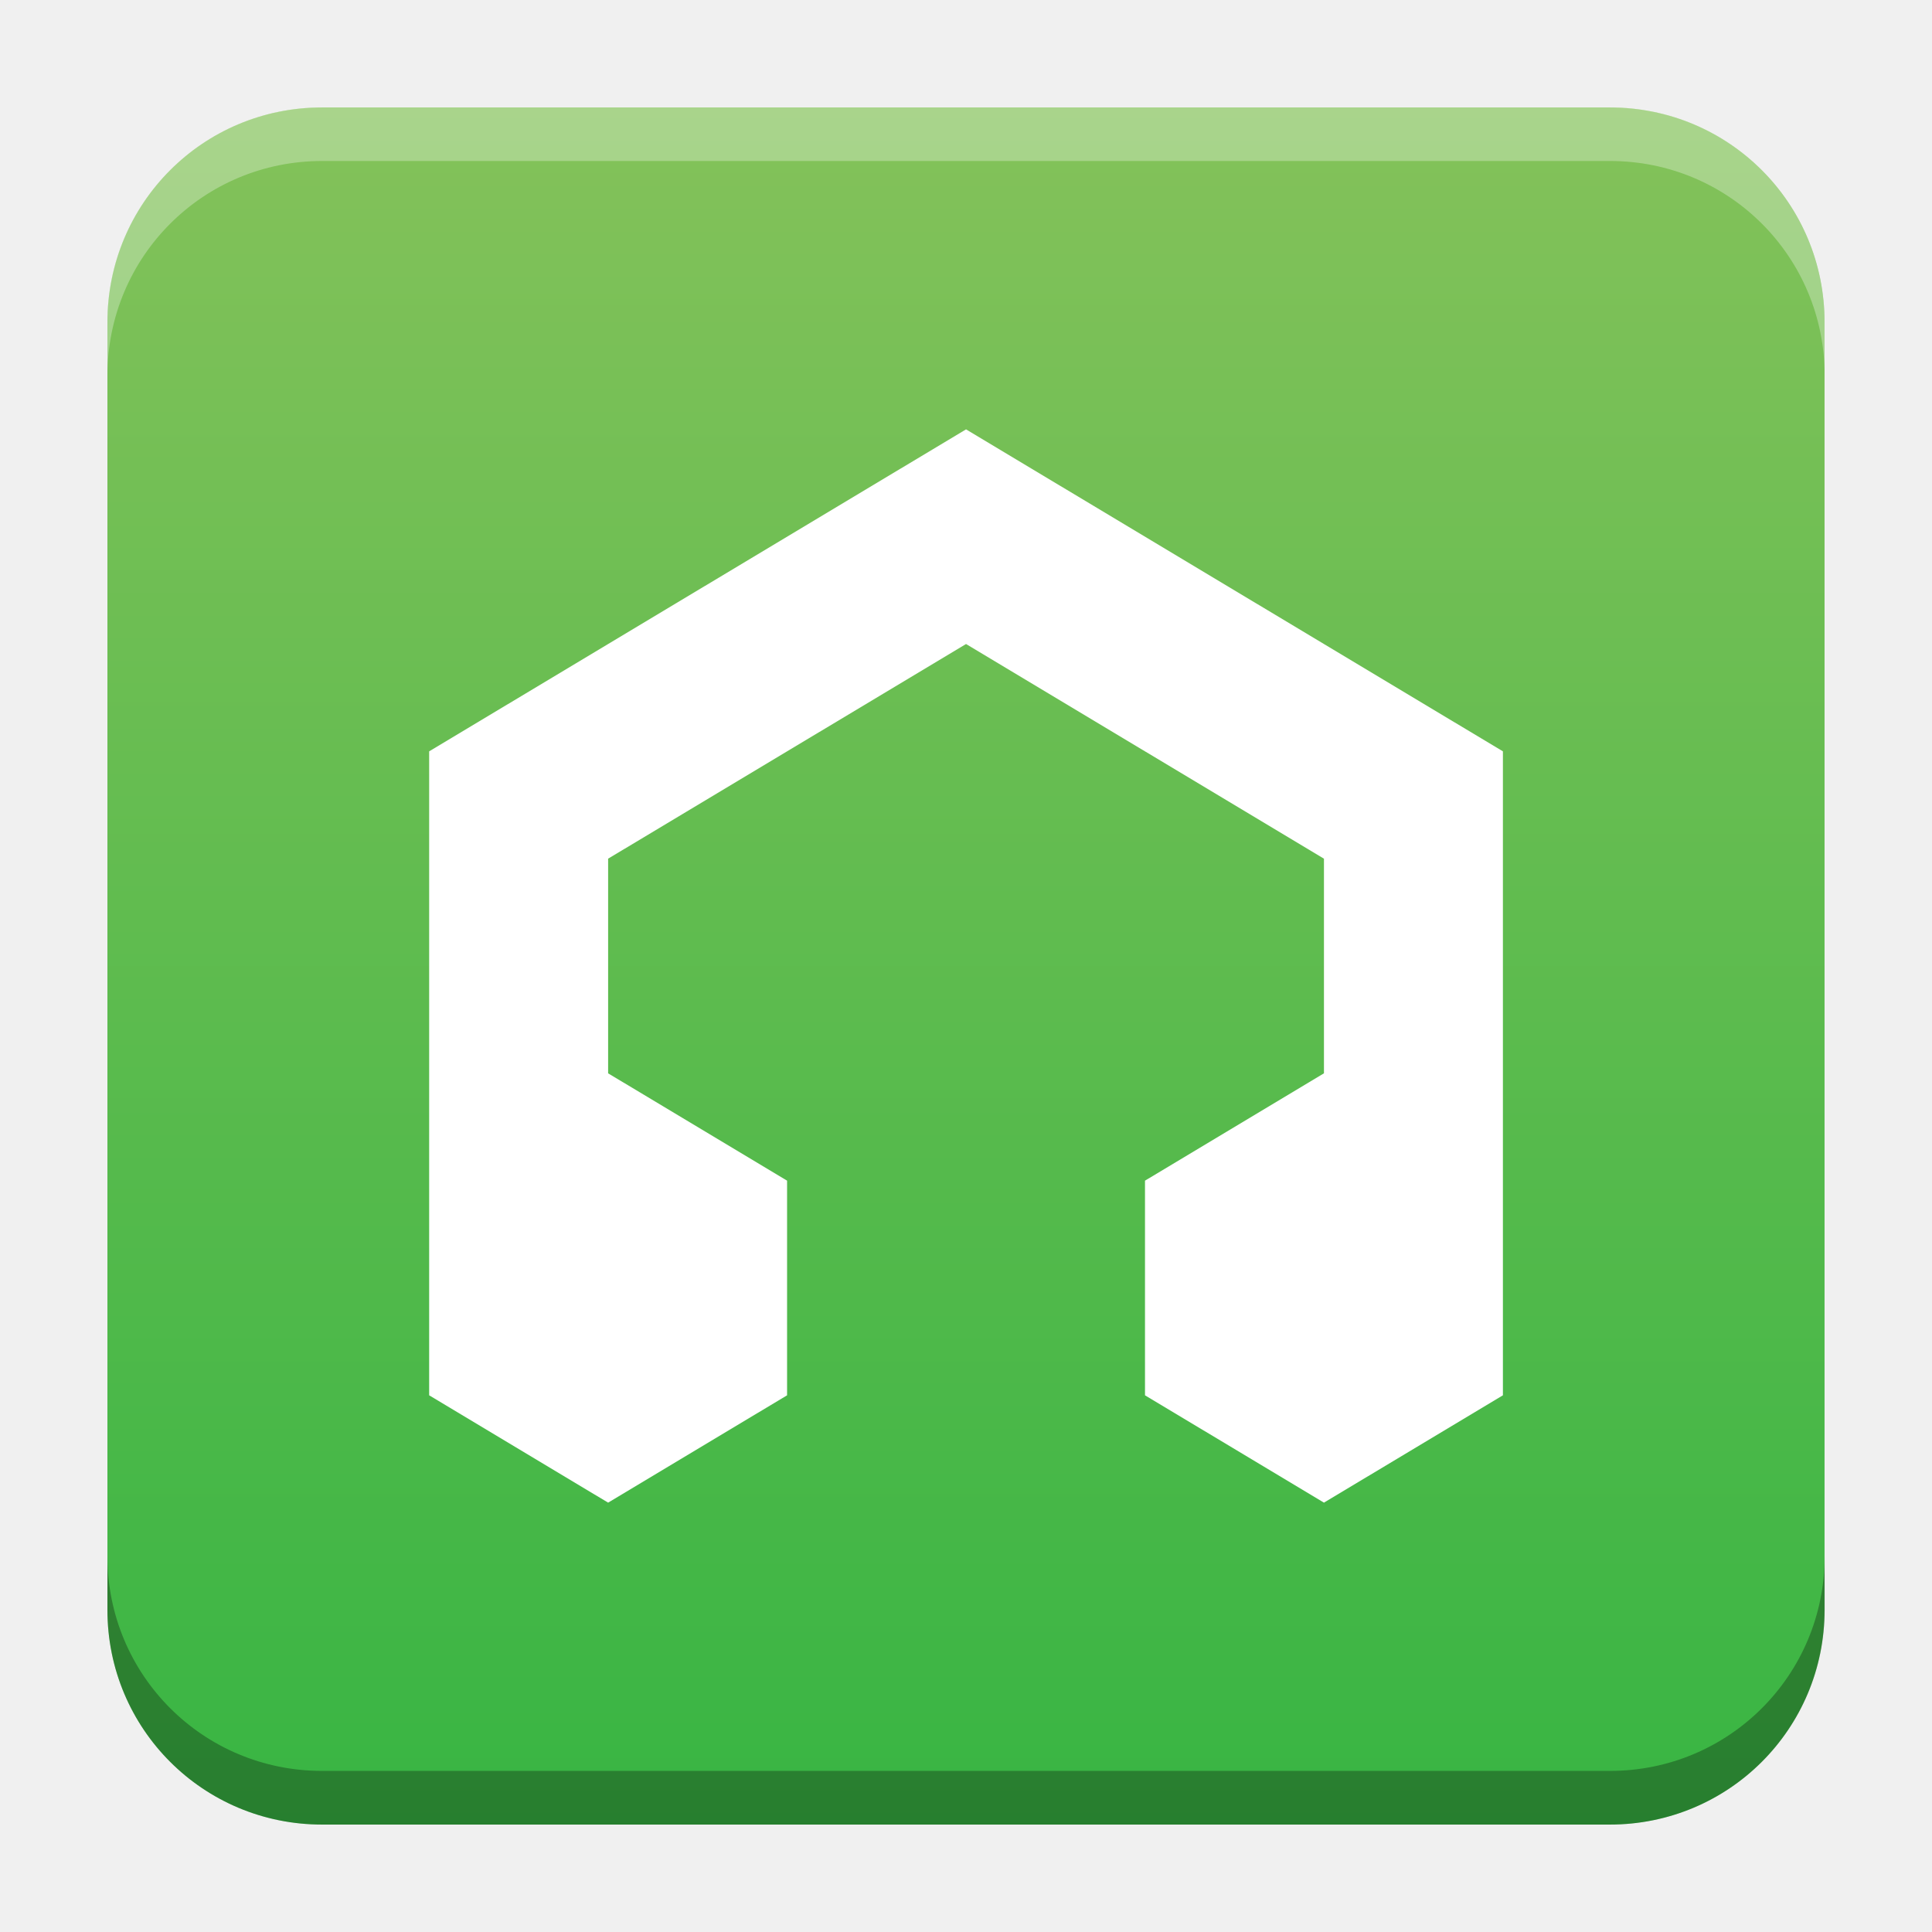
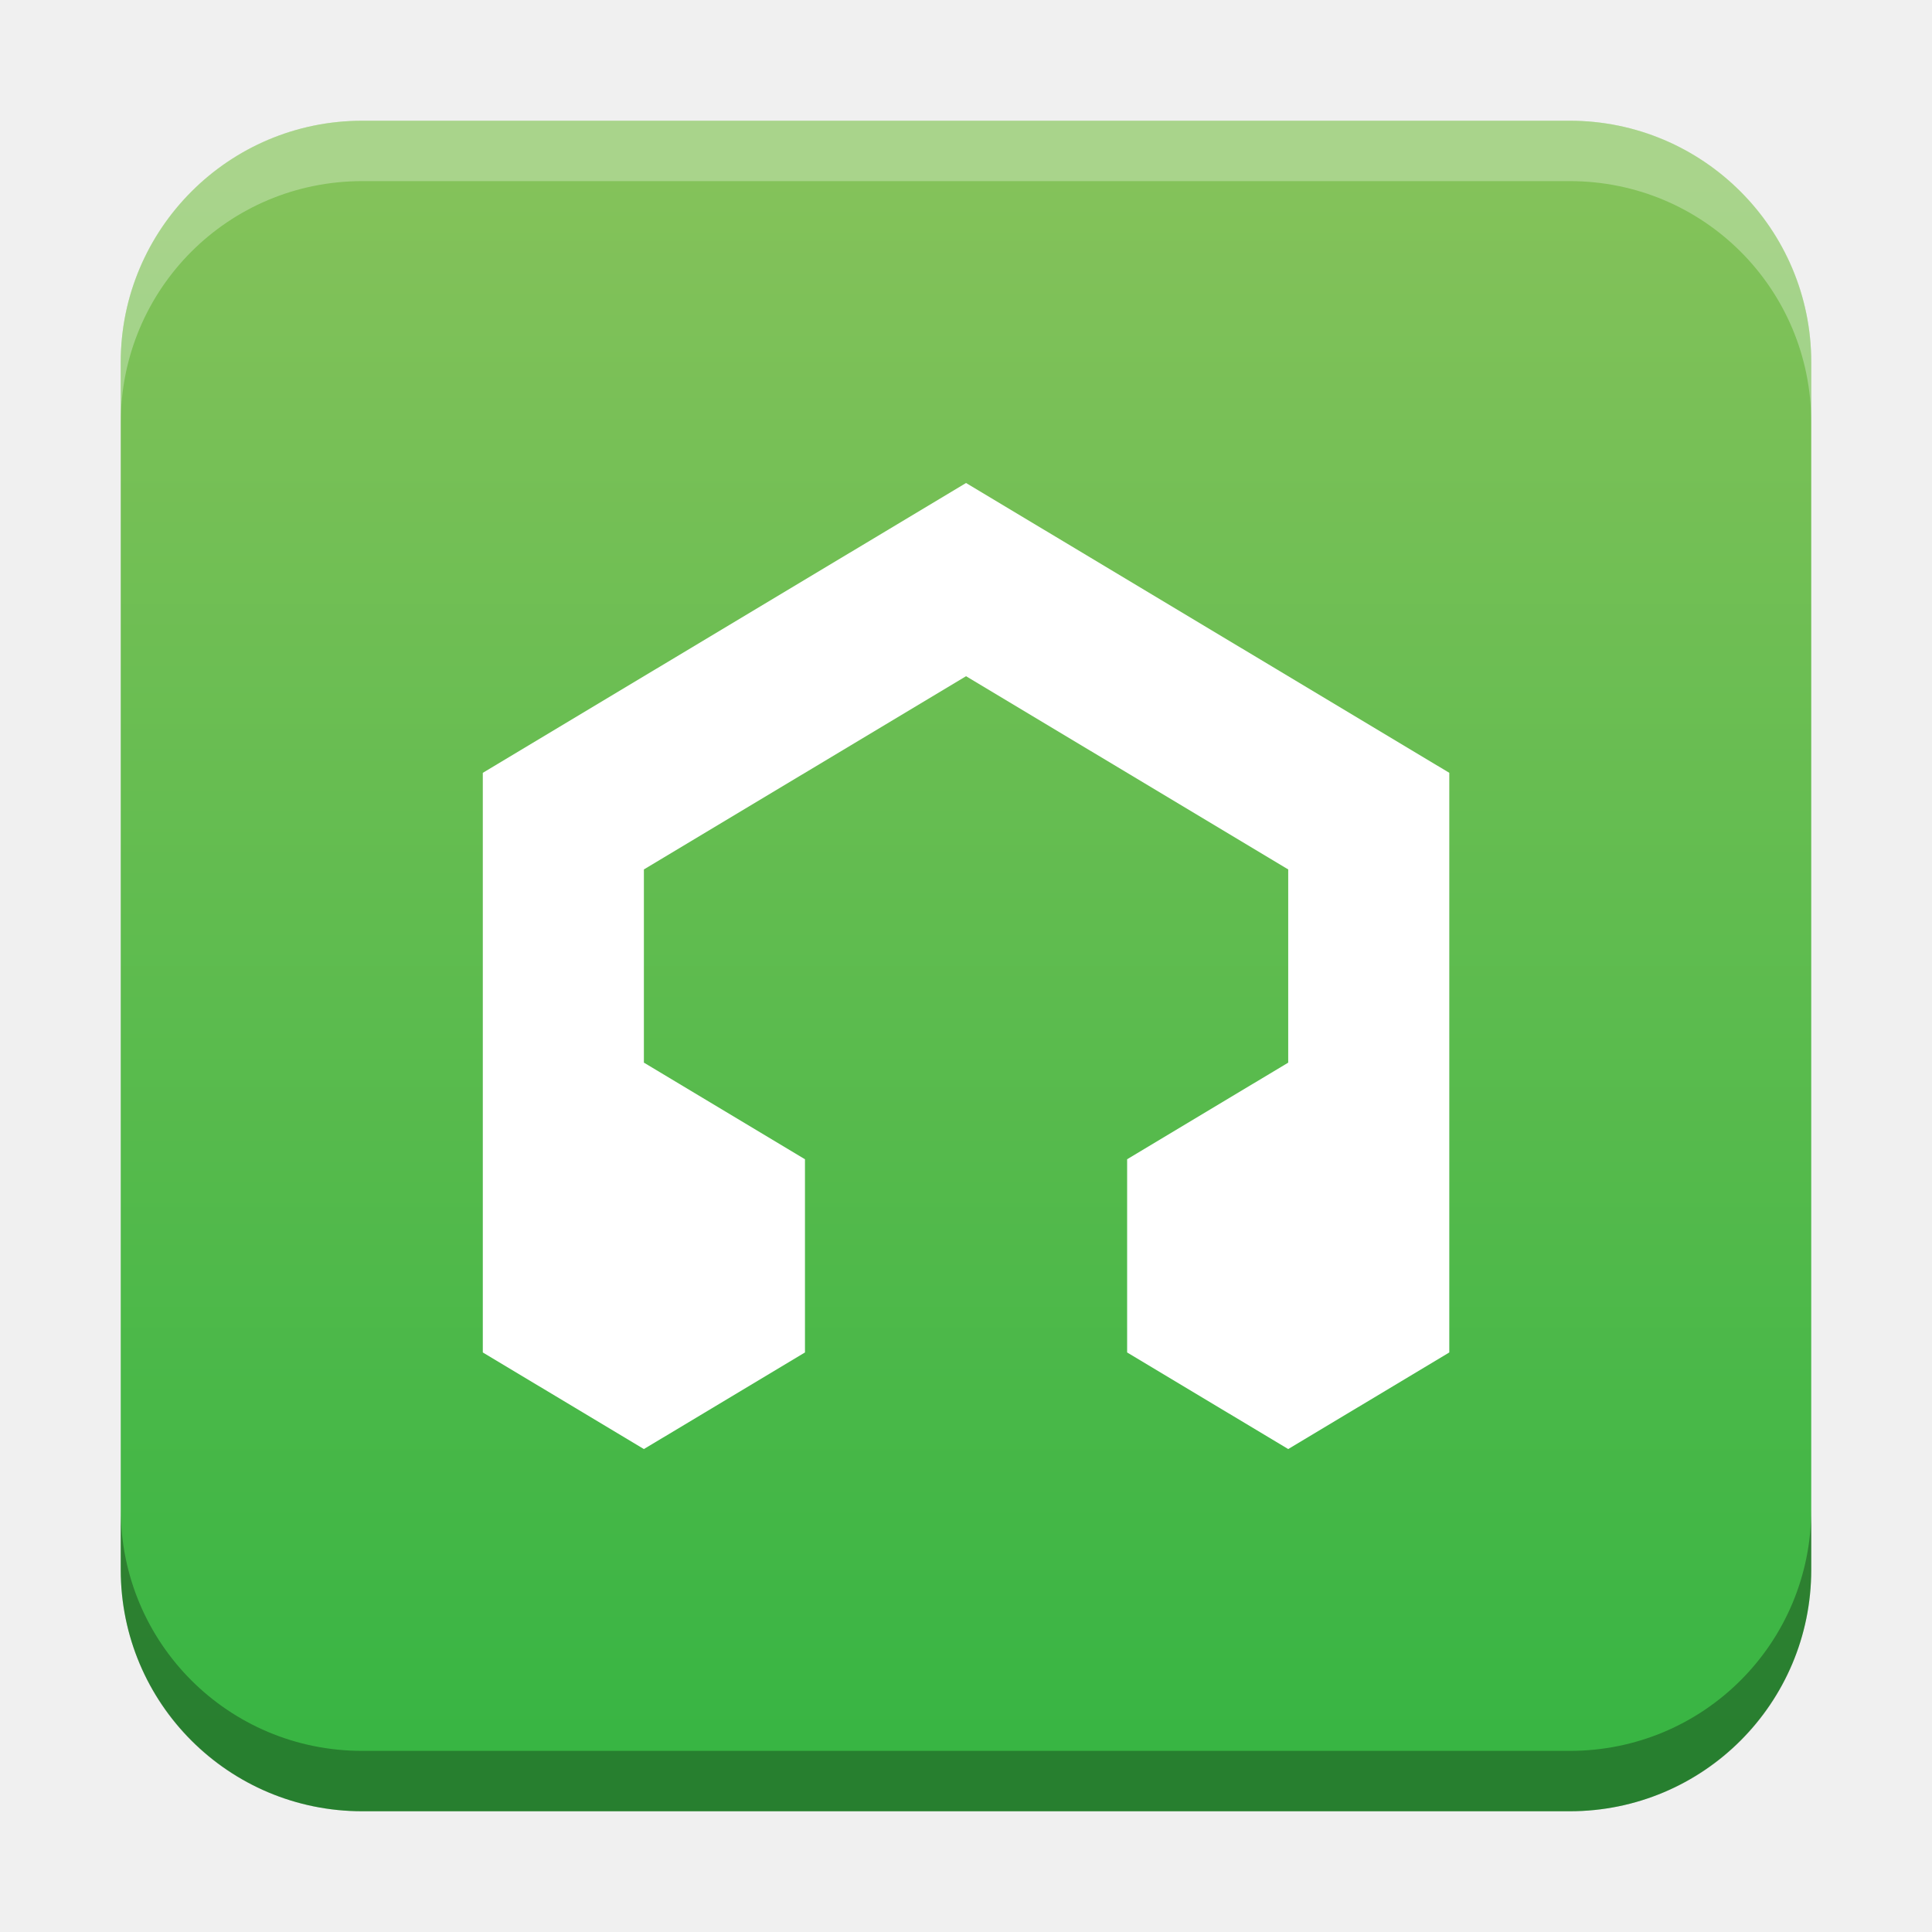
- <svg xmlns="http://www.w3.org/2000/svg" xmlns:xlink="http://www.w3.org/1999/xlink" width="18.001" height="18" id="svg2" version="1.1">
+ <svg xmlns="http://www.w3.org/2000/svg" xmlns:xlink="http://www.w3.org/1999/xlink" width="32" height="32" id="svg2" version="1.1">
  <defs id="defs4">
-     <linearGradient id="linearGradient2263">
-       <stop style="stop-color:#38b543;stop-opacity:1;" offset="0" id="stop2259" />
-       <stop style="stop-color:#84c25a;stop-opacity:1" offset="1" id="stop2261" />
+     <linearGradient id="linearGradient24568">
+       <stop style="stop-color:#84c25a;stop-opacity:1" offset="0" id="stop24566" />
+       <stop style="stop-color:#38b543;stop-opacity:1;" offset="1" id="stop24564" />
+     </linearGradient>
+     <linearGradient id="linearGradient8471">
+       <stop id="stop8467" offset="0" style="stop-color:#2aa9c7;stop-opacity:1" />
+       <stop id="stop8469" offset="1" style="stop-color:#297fcc;stop-opacity:1" />
    </linearGradient>
    <linearGradient id="linearGradient5306">
      <stop style="stop-color:#ffffff;stop-opacity:0.099;" offset="0" id="stop5308" />
      <stop style="stop-color:#ffffff;stop-opacity:0;" offset="1" id="stop5310" />
    </linearGradient>
    <linearGradient id="linearGradient5290">
      <stop style="stop-color:#00ffff;stop-opacity:0.098;" offset="0" id="stop5292" />
      <stop id="stop6740" offset="0.5" style="stop-color:#00ff7f;stop-opacity:0.047;" />
      <stop style="stop-color:#00ff00;stop-opacity:0;" offset="1" id="stop5294" />
    </linearGradient>
    <linearGradient id="linearGradient5188">
      <stop style="stop-color:#64b5f6;stop-opacity:0.247;" offset="0" id="stop5198" />
      <stop style="stop-color:#64b5f6;stop-opacity:0;" offset="1" id="stop5192" />
    </linearGradient>
    <linearGradient id="linearGradient3975">
      <stop style="stop-color:#ff5555;stop-opacity:1;" offset="0" id="stop3977" />
    </linearGradient>
    <linearGradient id="linearGradient3969">
      <stop style="stop-color:#87cdde;stop-opacity:1;" offset="0" id="stop3971" />
    </linearGradient>
    <filter id="filter3945" x="0" y="6" width="1.2" style="color-interpolation-filters:sRGB">
      <feDiffuseLighting id="feDiffuseLighting3947" lighting-color="#fdfdfd" surfaceScale="121.495" diffuseConstant="28.448" />
    </filter>
    <filter id="filter3979" style="color-interpolation-filters:sRGB">
      <feFlood flood-opacity="0.2" flood-color="rgb(0,0,0)" result="flood" id="feFlood3981" />
      <feComposite in="flood" in2="SourceGraphic" operator="in" result="composite1" id="feComposite3983" />
      <feGaussianBlur stdDeviation="6" result="blur" id="feGaussianBlur3985" />
      <feOffset dx="0" dy="6" result="offset" id="feOffset3987" />
      <feComposite in="SourceGraphic" in2="offset" operator="over" result="fbSourceGraphic" id="feComposite3989" />
      <feColorMatrix result="fbSourceGraphicAlpha" in="fbSourceGraphic" values="0 0 0 -1 0 0 0 0 -1 0 0 0 0 -1 0 0 0 0 1 0" id="feColorMatrix3991" />
      <feFlood id="feFlood3993" flood-opacity="0.2" flood-color="rgb(0,0,0)" result="flood" in="fbSourceGraphic" />
      <feComposite id="feComposite3995" in2="fbSourceGraphic" in="flood" operator="in" result="composite1" />
      <feGaussianBlur id="feGaussianBlur3997" stdDeviation="6" result="blur" />
      <feOffset id="feOffset3999" dx="0" dy="6" result="offset" />
      <feComposite id="feComposite4001" in2="offset" in="fbSourceGraphic" operator="over" result="composite2" />
    </filter>
    <filter style="color-interpolation-filters:sRGB" id="filter3876">
      <feFlood flood-opacity="0.2" flood-color="rgb(0,0,0)" result="flood" id="feFlood3878" />
      <feComposite in="flood" in2="SourceGraphic" operator="in" result="composite1" id="feComposite3880" />
      <feGaussianBlur stdDeviation="6" result="blur" id="feGaussianBlur3882" />
      <feOffset dx="0" dy="6" result="offset" id="feOffset3884" />
      <feComposite in="SourceGraphic" in2="offset" operator="over" result="fbSourceGraphic" id="feComposite3886" />
      <feColorMatrix result="fbSourceGraphicAlpha" in="fbSourceGraphic" values="0 0 0 -1 0 0 0 0 -1 0 0 0 0 -1 0 0 0 0 1 0" id="feColorMatrix3888" />
      <feFlood id="feFlood3890" flood-opacity="0.397" flood-color="rgb(0,0,0)" result="flood" in="fbSourceGraphic" />
      <feComposite id="feComposite3892" in2="fbSourceGraphic" in="flood" operator="in" result="composite1" />
      <feGaussianBlur id="feGaussianBlur3894" stdDeviation="19.2" result="blur" />
      <feOffset id="feOffset3896" dx="0" dy="6" result="offset" />
      <feComposite id="feComposite3898" in2="offset" in="fbSourceGraphic" operator="over" result="fbSourceGraphic" />
      <feColorMatrix result="fbSourceGraphicAlpha" in="fbSourceGraphic" values="0 0 0 -1 0 0 0 0 -1 0 0 0 0 -1 0 0 0 0 1 0" id="feColorMatrix3900" />
      <feFlood id="feFlood3902" flood-opacity="0.8" flood-color="rgb(0,0,0)" result="flood" in="fbSourceGraphic" />
      <feComposite id="feComposite3904" in2="fbSourceGraphic" in="flood" operator="in" result="composite1" />
      <feGaussianBlur id="feGaussianBlur3906" stdDeviation="19.2" result="blur" />
      <feOffset id="feOffset3908" dx="0" dy="6" result="offset" />
      <feComposite id="feComposite3910" in2="offset" in="fbSourceGraphic" operator="over" result="fbSourceGraphic" />
      <feColorMatrix result="fbSourceGraphicAlpha" in="fbSourceGraphic" values="0 0 0 -1 0 0 0 0 -1 0 0 0 0 -1 0 0 0 0 1 0" id="feColorMatrix3912" />
      <feFlood id="feFlood3914" flood-opacity="0.8" flood-color="rgb(0,0,0)" result="flood" in="fbSourceGraphic" />
      <feComposite id="feComposite3916" in2="fbSourceGraphic" in="flood" operator="in" result="composite1" />
      <feGaussianBlur id="feGaussianBlur3918" stdDeviation="26.1" result="blur" />
      <feOffset id="feOffset3920" dx="0" dy="6" result="offset" />
      <feComposite id="feComposite3922" in2="offset" in="fbSourceGraphic" operator="over" result="fbSourceGraphic" />
      <feColorMatrix result="fbSourceGraphicAlpha" in="fbSourceGraphic" values="0 0 0 -1 0 0 0 0 -1 0 0 0 0 -1 0 0 0 0 1 0" id="feColorMatrix3924" />
      <feFlood id="feFlood3926" flood-opacity="0.8" flood-color="rgb(0,0,0)" result="flood" in="fbSourceGraphic" />
      <feComposite id="feComposite3928" in2="fbSourceGraphic" in="flood" operator="in" result="composite1" />
      <feGaussianBlur id="feGaussianBlur3930" stdDeviation="35.7" result="blur" />
      <feOffset id="feOffset3932" dx="0" dy="6" result="offset" />
      <feComposite id="feComposite3934" in2="offset" in="fbSourceGraphic" operator="over" result="fbSourceGraphic" />
      <feColorMatrix result="fbSourceGraphicAlpha" in="fbSourceGraphic" values="0 0 0 -1 0 0 0 0 -1 0 0 0 0 -1 0 0 0 0 1 0" id="feColorMatrix3936" />
      <feFlood id="feFlood3938" flood-opacity="0.8" flood-color="rgb(0,0,0)" result="flood" in="fbSourceGraphic" />
      <feComposite id="feComposite3940" in2="fbSourceGraphic" in="flood" operator="in" result="composite1" />
      <feGaussianBlur id="feGaussianBlur3942" stdDeviation="6" result="blur" />
      <feOffset id="feOffset3944" dx="0" dy="6" result="offset" />
      <feComposite id="feComposite3946" in2="offset" in="fbSourceGraphic" operator="over" result="fbSourceGraphic" />
      <feColorMatrix result="fbSourceGraphicAlpha" in="fbSourceGraphic" values="0 0 0 -1 0 0 0 0 -1 0 0 0 0 -1 0 0 0 0 1 0" id="feColorMatrix3948" />
      <feFlood id="feFlood3950" flood-opacity="0.8" flood-color="rgb(0,0,0)" result="flood" in="fbSourceGraphic" />
      <feComposite id="feComposite3952" in2="fbSourceGraphic" in="flood" operator="in" result="composite1" />
      <feGaussianBlur id="feGaussianBlur3954" stdDeviation="21.7" result="blur" />
      <feOffset id="feOffset3956" dx="0" dy="6" result="offset" />
      <feComposite id="feComposite3958" in2="offset" in="fbSourceGraphic" operator="over" result="fbSourceGraphic" />
      <feColorMatrix result="fbSourceGraphicAlpha" in="fbSourceGraphic" values="0 0 0 -1 0 0 0 0 -1 0 0 0 0 -1 0 0 0 0 1 0" id="feColorMatrix3960" />
      <feFlood id="feFlood3962" flood-opacity="0.8" flood-color="rgb(0,0,0)" result="flood" in="fbSourceGraphic" />
      <feComposite id="feComposite3964" in2="fbSourceGraphic" in="flood" operator="in" result="composite1" />
      <feGaussianBlur id="feGaussianBlur3966" stdDeviation="21.7" result="blur" />
      <feOffset id="feOffset3968" dx="0" dy="1.9" result="offset" />
      <feComposite id="feComposite3970" in2="offset" in="fbSourceGraphic" operator="over" result="fbSourceGraphic" />
      <feColorMatrix result="fbSourceGraphicAlpha" in="fbSourceGraphic" values="0 0 0 -1 0 0 0 0 -1 0 0 0 0 -1 0 0 0 0 1 0" id="feColorMatrix3972" />
      <feFlood id="feFlood3974" flood-opacity="0.8" flood-color="rgb(0,0,0)" result="flood" in="fbSourceGraphic" />
      <feComposite id="feComposite3976" in2="fbSourceGraphic" in="flood" operator="in" result="composite1" />
      <feGaussianBlur id="feGaussianBlur3978" stdDeviation="21.7" result="blur" />
      <feOffset id="feOffset3980" dx="3.6" dy="1.9" result="offset" />
      <feComposite id="feComposite3982" in2="offset" in="fbSourceGraphic" operator="over" result="fbSourceGraphic" />
      <feColorMatrix result="fbSourceGraphicAlpha" in="fbSourceGraphic" values="0 0 0 -1 0 0 0 0 -1 0 0 0 0 -1 0 0 0 0 1 0" id="feColorMatrix3984" />
      <feFlood id="feFlood3986" flood-opacity="0.8" flood-color="rgb(0,0,0)" result="flood" in="fbSourceGraphic" />
      <feComposite id="feComposite3988" in2="fbSourceGraphic" in="flood" operator="in" result="composite1" />
      <feGaussianBlur id="feGaussianBlur3990" stdDeviation="21.7" result="blur" />
      <feOffset id="feOffset3992" dx="9.6" dy="1.9" result="offset" />
      <feComposite id="feComposite3994" in2="offset" in="fbSourceGraphic" operator="over" result="fbSourceGraphic" />
      <feColorMatrix result="fbSourceGraphicAlpha" in="fbSourceGraphic" values="0 0 0 -1 0 0 0 0 -1 0 0 0 0 -1 0 0 0 0 1 0" id="feColorMatrix3996" />
      <feFlood id="feFlood3998" flood-opacity="0.8" flood-color="rgb(0,0,0)" result="flood" in="fbSourceGraphic" />
      <feComposite id="feComposite4000" in2="fbSourceGraphic" in="flood" operator="in" result="composite1" />
      <feGaussianBlur id="feGaussianBlur4002" stdDeviation="21.7" result="blur" />
      <feOffset id="feOffset4004" dx="1.2" dy="1.9" result="offset" />
      <feComposite id="feComposite4006" in2="offset" in="fbSourceGraphic" operator="over" result="fbSourceGraphic" />
      <feColorMatrix result="fbSourceGraphicAlpha" in="fbSourceGraphic" values="0 0 0 -1 0 0 0 0 -1 0 0 0 0 -1 0 0 0 0 1 0" id="feColorMatrix4008" />
      <feFlood id="feFlood4010" flood-opacity="0.8" flood-color="rgb(0,0,0)" result="flood" in="fbSourceGraphic" />
      <feComposite id="feComposite4012" in2="fbSourceGraphic" in="flood" operator="in" result="composite1" />
      <feGaussianBlur id="feGaussianBlur4014" stdDeviation="21.7" result="blur" />
      <feOffset id="feOffset4016" dx="-1.4" dy="1.9" result="offset" />
      <feComposite id="feComposite4018" in2="offset" in="fbSourceGraphic" operator="over" result="fbSourceGraphic" />
      <feColorMatrix result="fbSourceGraphicAlpha" in="fbSourceGraphic" values="0 0 0 -1 0 0 0 0 -1 0 0 0 0 -1 0 0 0 0 1 0" id="feColorMatrix4020" />
      <feFlood id="feFlood4022" flood-opacity="0.8" flood-color="rgb(0,0,0)" result="flood" in="fbSourceGraphic" />
      <feComposite id="feComposite4024" in2="fbSourceGraphic" in="flood" operator="in" result="composite1" />
      <feGaussianBlur id="feGaussianBlur4026" stdDeviation="21.7" result="blur" />
      <feOffset id="feOffset4028" dx="0.3" dy="1.9" result="offset" />
      <feComposite id="feComposite4030" in2="offset" in="fbSourceGraphic" operator="over" result="fbSourceGraphic" />
      <feColorMatrix result="fbSourceGraphicAlpha" in="fbSourceGraphic" values="0 0 0 -1 0 0 0 0 -1 0 0 0 0 -1 0 0 0 0 1 0" id="feColorMatrix4032" />
      <feFlood id="feFlood4034" flood-opacity="0.8" flood-color="rgb(0,0,0)" result="flood" in="fbSourceGraphic" />
      <feComposite id="feComposite4036" in2="fbSourceGraphic" in="flood" operator="in" result="composite1" />
      <feGaussianBlur id="feGaussianBlur4038" stdDeviation="21.7" result="blur" />
      <feOffset id="feOffset4040" dx="-8.04912e-16" dy="1.9" result="offset" />
      <feComposite id="feComposite4042" in2="offset" in="fbSourceGraphic" operator="over" result="fbSourceGraphic" />
      <feColorMatrix result="fbSourceGraphicAlpha" in="fbSourceGraphic" values="0 0 0 -1 0 0 0 0 -1 0 0 0 0 -1 0 0 0 0 1 0" id="feColorMatrix4044" />
      <feFlood id="feFlood4046" flood-opacity="0.8" flood-color="rgb(0,0,0)" result="flood" in="fbSourceGraphic" />
      <feComposite id="feComposite4048" in2="fbSourceGraphic" in="flood" operator="in" result="composite1" />
      <feGaussianBlur id="feGaussianBlur4050" stdDeviation="21.7" result="blur" />
      <feOffset id="feOffset4052" dx="-8.04912e-16" dy="3.6" result="offset" />
      <feComposite id="feComposite4054" in2="offset" in="fbSourceGraphic" operator="over" result="fbSourceGraphic" />
      <feColorMatrix result="fbSourceGraphicAlpha" in="fbSourceGraphic" values="0 0 0 -1 0 0 0 0 -1 0 0 0 0 -1 0 0 0 0 1 0" id="feColorMatrix4056" />
      <feFlood id="feFlood4058" flood-opacity="0.8" flood-color="rgb(0,0,0)" result="flood" in="fbSourceGraphic" />
      <feComposite id="feComposite4060" in2="fbSourceGraphic" in="flood" operator="in" result="composite1" />
      <feGaussianBlur id="feGaussianBlur4062" stdDeviation="6" result="blur" />
      <feOffset id="feOffset4064" dx="-8.04912e-16" dy="3.6" result="offset" />
      <feComposite id="feComposite4066" in2="offset" in="fbSourceGraphic" operator="over" result="fbSourceGraphic" />
      <feColorMatrix result="fbSourceGraphicAlpha" in="fbSourceGraphic" values="0 0 0 -1 0 0 0 0 -1 0 0 0 0 -1 0 0 0 0 1 0" id="feColorMatrix4080" />
      <feFlood id="feFlood4082" flood-opacity="0.8" flood-color="rgb(0,0,0)" result="flood" in="fbSourceGraphic" />
      <feComposite id="feComposite4084" in2="fbSourceGraphic" in="flood" operator="in" result="composite1" />
      <feGaussianBlur id="feGaussianBlur4086" stdDeviation="6" result="blur" />
      <feOffset id="feOffset4088" dx="-8.04912e-16" dy="3.6" result="offset" />
      <feComposite id="feComposite4090" in2="offset" in="fbSourceGraphic" operator="over" result="fbSourceGraphic" />
      <feColorMatrix result="fbSourceGraphicAlpha" in="fbSourceGraphic" values="0 0 0 -1 0 0 0 0 -1 0 0 0 0 -1 0 0 0 0 1 0" id="feColorMatrix4092" />
      <feFlood id="feFlood4094" flood-opacity="0.8" flood-color="rgb(0,0,0)" result="flood" in="fbSourceGraphic" />
      <feComposite id="feComposite4096" in2="fbSourceGraphic" in="flood" operator="in" result="composite1" />
      <feGaussianBlur id="feGaussianBlur4098" stdDeviation="6" result="blur" />
      <feOffset id="feOffset4100" dx="-8.04912e-16" dy="7.7" result="offset" />
      <feComposite id="feComposite4102" in2="offset" in="fbSourceGraphic" operator="over" result="fbSourceGraphic" />
      <feColorMatrix result="fbSourceGraphicAlpha" in="fbSourceGraphic" values="0 0 0 -1 0 0 0 0 -1 0 0 0 0 -1 0 0 0 0 1 0" id="feColorMatrix4104" />
      <feFlood id="feFlood4106" flood-opacity="0.8" flood-color="rgb(0,0,0)" result="flood" in="fbSourceGraphic" />
      <feComposite id="feComposite4108" in2="fbSourceGraphic" in="flood" operator="in" result="composite1" />
      <feGaussianBlur id="feGaussianBlur4110" stdDeviation="6" result="blur" />
      <feOffset id="feOffset4112" dx="-8.04912e-16" dy="11.6" result="offset" />
      <feComposite id="feComposite4114" in2="offset" in="fbSourceGraphic" operator="over" result="fbSourceGraphic" />
      <feColorMatrix result="fbSourceGraphicAlpha" in="fbSourceGraphic" values="0 0 0 -1 0 0 0 0 -1 0 0 0 0 -1 0 0 0 0 1 0" id="feColorMatrix4116" />
      <feFlood id="feFlood4118" flood-opacity="0.5" flood-color="rgb(0,0,0)" result="flood" in="fbSourceGraphic" />
      <feComposite id="feComposite4120" in2="fbSourceGraphic" in="flood" operator="in" result="composite1" />
      <feGaussianBlur id="feGaussianBlur4122" stdDeviation="6" result="blur" />
      <feOffset id="feOffset4124" dx="-8.04912e-16" dy="11.6" result="offset" />
      <feComposite id="feComposite4126" in2="offset" in="fbSourceGraphic" operator="over" result="fbSourceGraphic" />
      <feColorMatrix result="fbSourceGraphicAlpha" in="fbSourceGraphic" values="0 0 0 -1 0 0 0 0 -1 0 0 0 0 -1 0 0 0 0 1 0" id="feColorMatrix4128" />
      <feFlood id="feFlood4130" flood-opacity="0.3" flood-color="rgb(0,0,0)" result="flood" in="fbSourceGraphic" />
      <feComposite id="feComposite4132" in2="fbSourceGraphic" in="flood" operator="in" result="composite1" />
      <feGaussianBlur id="feGaussianBlur4134" stdDeviation="6" result="blur" />
      <feOffset id="feOffset4136" dx="-8.04912e-16" dy="11.6" result="offset" />
      <feComposite id="feComposite4138" in2="offset" in="fbSourceGraphic" operator="over" result="fbSourceGraphic" />
      <feColorMatrix result="fbSourceGraphicAlpha" in="fbSourceGraphic" values="0 0 0 -1 0 0 0 0 -1 0 0 0 0 -1 0 0 0 0 1 0" id="feColorMatrix4140" />
      <feFlood id="feFlood4142" flood-opacity="0.2" flood-color="rgb(0,0,0)" result="flood" in="fbSourceGraphic" />
      <feComposite id="feComposite4144" in2="fbSourceGraphic" in="flood" operator="in" result="composite1" />
      <feGaussianBlur id="feGaussianBlur4146" stdDeviation="6" result="blur" />
      <feOffset id="feOffset4148" dx="-8.04912e-16" dy="11.6" result="offset" />
      <feComposite id="feComposite4150" in2="offset" in="fbSourceGraphic" operator="over" result="fbSourceGraphic" />
      <feColorMatrix result="fbSourceGraphicAlpha" in="fbSourceGraphic" values="0 0 0 -1 0 0 0 0 -1 0 0 0 0 -1 0 0 0 0 1 0" id="feColorMatrix4152" />
      <feFlood id="feFlood4154" flood-opacity="0.2" flood-color="rgb(0,0,0)" result="flood" in="fbSourceGraphic" />
      <feComposite id="feComposite4156" in2="fbSourceGraphic" in="flood" operator="in" result="composite1" />
      <feGaussianBlur id="feGaussianBlur4158" stdDeviation="6" result="blur" />
      <feOffset id="feOffset4160" dx="-8.04912e-16" dy="11.6" result="offset" />
      <feComposite id="feComposite4162" in2="offset" in="fbSourceGraphic" operator="over" result="fbSourceGraphic" />
      <feColorMatrix result="fbSourceGraphicAlpha" in="fbSourceGraphic" values="0 0 0 -1 0 0 0 0 -1 0 0 0 0 -1 0 0 0 0 1 0" id="feColorMatrix4164" />
      <feFlood id="feFlood4166" flood-opacity="0.2" flood-color="rgb(0,0,0)" result="flood" in="fbSourceGraphic" />
      <feComposite id="feComposite4168" in2="fbSourceGraphic" in="flood" operator="in" result="composite1" />
      <feGaussianBlur id="feGaussianBlur4170" stdDeviation="6" result="blur" />
      <feOffset id="feOffset4172" dx="-8.04912e-16" dy="6" result="offset" />
      <feComposite id="feComposite4174" in2="offset" in="fbSourceGraphic" operator="over" result="composite2" />
    </filter>
    <filter id="filter4522" style="color-interpolation-filters:sRGB">
      <feGaussianBlur stdDeviation="3" id="feGaussianBlur4524" />
      <feColorMatrix result="fbSourceGraphic" values="1 0 0 0 0 0 1 0 0 0 0 0 1 0 0 0 0 0 6 -2.5 " id="feColorMatrix4526" />
    </filter>
    <filter id="filter4576" style="color-interpolation-filters:sRGB">
      <feGaussianBlur stdDeviation="3" id="feGaussianBlur4578" />
      <feColorMatrix result="fbSourceGraphic" values="1 0 0 0 0 0 1 0 0 0 0 0 1 0 0 0 0 0 6 -2.5 " id="feColorMatrix4580" />
    </filter>
    <filter id="filter4576-0" style="color-interpolation-filters:sRGB">
      <feGaussianBlur stdDeviation="3" id="feGaussianBlur4578-8" />
      <feColorMatrix result="fbSourceGraphic" values="1 0 0 0 0 0 1 0 0 0 0 0 1 0 0 0 0 0 6 -2.5 " id="feColorMatrix4580-0" />
    </filter>
    <filter id="filter4576-0-0" style="color-interpolation-filters:sRGB">
      <feGaussianBlur stdDeviation="3" id="feGaussianBlur4578-8-5" />
      <feColorMatrix result="fbSourceGraphic" values="1 0 0 0 0 0 1 0 0 0 0 0 1 0 0 0 0 0 6 -2.5 " id="feColorMatrix4580-0-2" />
    </filter>
    <filter id="filter4576-0-0-4" style="color-interpolation-filters:sRGB">
      <feGaussianBlur stdDeviation="3" id="feGaussianBlur4578-8-5-2" />
      <feColorMatrix result="fbSourceGraphic" values="1 0 0 0 0 0 1 0 0 0 0 0 1 0 0 0 0 0 6 -2.5 " id="feColorMatrix4580-0-2-7" />
    </filter>
    <radialGradient xlink:href="#linearGradient5306" id="radialGradient5296" cx="9" cy="1032.112" fx="9" fy="1032.112" r="10.125" gradientUnits="userSpaceOnUse" gradientTransform="matrix(1.944444,0,0,1.944447,-13.5625,-977.5881)" />
    <linearGradient xlink:href="#linearGradient5306" id="linearGradient5312" x1="-15.75" y1="1029.3" x2="23.625" y2="1029.3" gradientUnits="userSpaceOnUse" />
    <linearGradient id="linearGradient3783-1">
      <stop id="stop3785-2" offset="0" style="stop-color:#1e94d3;stop-opacity:1;" />
      <stop style="stop-color:#1e94d3;stop-opacity:1;" offset="1" id="stop3803-6" />
    </linearGradient>
    <linearGradient gradientUnits="userSpaceOnUse" y2="50" x2="30" y1="90" x1="-10" id="linearGradient3827-7" xlink:href="#linearGradient3783-1" />
    <linearGradient gradientUnits="userSpaceOnUse" y2="50" x2="30" y1="90" x1="-10" id="linearGradient3827" xlink:href="#linearGradient3783" />
    <linearGradient id="linearGradient3783">
      <stop id="stop3785" offset="0" style="stop-color:#1e94d3;stop-opacity:1;" />
      <stop style="stop-color:#1e94d3;stop-opacity:1;" offset="1" id="stop3803" />
    </linearGradient>
    <linearGradient id="linearGradient3821">
      <stop id="stop3823" offset="0" style="stop-color:#37aee2;stop-opacity:1;" />
      <stop id="stop3825" offset="1" style="stop-color:#1e96c8;stop-opacity:1;" />
    </linearGradient>
    <linearGradient id="linearGradient3829">
      <stop style="stop-color:#1f96d4;stop-opacity:1;" offset="0" id="stop3831" />
      <stop style="stop-color:#37aee2;stop-opacity:1;" offset="1" id="stop3833" />
    </linearGradient>
    <linearGradient id="linearGradient3877">
      <stop id="stop3879" offset="0" style="stop-color:#eff7fc;stop-opacity:1;" />
      <stop id="stop3881" offset="1" style="stop-color:#ffffff;stop-opacity:1;" />
    </linearGradient>
    <linearGradient id="linearGradient3689">
      <stop id="stop3691" offset="0" style="stop-color:#f68000;stop-opacity:1;" />
      <stop id="stop3693" offset="1" style="stop-color:#fd9800;stop-opacity:1;" />
    </linearGradient>
    <linearGradient id="linearGradient3675">
      <stop id="stop3677" offset="0" style="stop-color:#ffb900;stop-opacity:1;" />
      <stop id="stop3679" offset="1" style="stop-color:#ffd76b;stop-opacity:1;" />
    </linearGradient>
    <linearGradient y2="463.262" x2="412.23" y1="461.921" x1="-113.893" gradientUnits="userSpaceOnUse" id="linearGradient3840" xlink:href="#linearGradient3675" />
    <linearGradient id="linearGradient3634">
      <stop style="stop-color:#7a8288;stop-opacity:1;" offset="0" id="stop3636" />
      <stop id="stop3638" offset="0.076" style="stop-color:#9fa3a7;stop-opacity:1;" />
      <stop style="stop-color:#7d858b;stop-opacity:1;" offset="1" id="stop3640" />
    </linearGradient>
    <linearGradient y2="12.703" x2="151.346" y1="-0.642" x1="107.209" gradientTransform="matrix(0.2822222,0,0,0.2822222,-0.1398399,-0.01181449)" gradientUnits="userSpaceOnUse" id="linearGradient3838" xlink:href="#linearGradient3634" />
    <linearGradient id="linearGradient3712">
      <stop id="stop3714" offset="0" style="stop-color:#a1abb2;stop-opacity:1;" />
      <stop style="stop-color:#eaeced;stop-opacity:1;" offset="0.148" id="stop3720" />
      <stop id="stop3716" offset="1" style="stop-color:#c6ccd0;stop-opacity:1;" />
    </linearGradient>
    <linearGradient y2="27.389" x2="164.759" y1="12.641" x1="104.886" gradientUnits="userSpaceOnUse" id="linearGradient3836" xlink:href="#linearGradient3712" />
    <linearGradient id="linearGradient3702">
      <stop id="stop3704" offset="0" style="stop-color:#7a8288;stop-opacity:1;" />
      <stop style="stop-color:#9fa3a7;stop-opacity:1;" offset="0.529" id="stop3710" />
      <stop id="stop3706" offset="1" style="stop-color:#7d858b;stop-opacity:1;" />
    </linearGradient>
    <linearGradient y2="268.415" x2="334.031" y1="252.484" x1="18.875" gradientUnits="userSpaceOnUse" id="linearGradient3834" xlink:href="#linearGradient3702" />
    <linearGradient id="linearGradient3626">
      <stop style="stop-color:#a1abb2;stop-opacity:1;" offset="0" id="stop3628" />
      <stop id="stop3630" offset="0.083" style="stop-color:#eaeced;stop-opacity:1;" />
      <stop style="stop-color:#c6ccd0;stop-opacity:1;" offset="1" id="stop3632" />
    </linearGradient>
    <linearGradient y2="290.7" x2="278.432" y1="228.6" x1="44.104" gradientUnits="userSpaceOnUse" id="linearGradient3832" xlink:href="#linearGradient3626" />
    <linearGradient id="linearGradient3646">
      <stop id="stop3648" offset="0" style="stop-color:#f48200;stop-opacity:0;" />
      <stop style="stop-color:#f48200;stop-opacity:0.728;" offset="0.589" id="stop3654" />
      <stop id="stop3658" offset="0.816" style="stop-color:#cc5f00;stop-opacity:1;" />
      <stop id="stop3650" offset="1" style="stop-color:#a43d00;stop-opacity:1;" />
    </linearGradient>
    <linearGradient y2="55.356" x2="261.622" y1="70.105" x1="115.202" gradientUnits="userSpaceOnUse" id="linearGradient3830" xlink:href="#linearGradient3646" />
    <linearGradient id="linearGradient3668">
      <stop style="stop-color:#9b4400;stop-opacity:1;" offset="0" id="stop3670" />
      <stop style="stop-color:#e56300;stop-opacity:1;" offset="1" id="stop3672" />
    </linearGradient>
    <linearGradient y2="108.988" x2="93.522" y1="102.284" x1="64.751" gradientUnits="userSpaceOnUse" id="linearGradient3828" xlink:href="#linearGradient3668" />
    <linearGradient id="linearGradient3649">
      <stop id="stop3651" offset="0" style="stop-color:#e26400;stop-opacity:1;" />
      <stop id="stop3653" offset="1" style="stop-color:#ffb900;stop-opacity:1;" />
    </linearGradient>
    <linearGradient y2="125.316" x2="44.376" y1="100.342" x1="40.775" gradientTransform="matrix(1,0,0,1.020233,0,-1.423461)" gradientUnits="userSpaceOnUse" id="linearGradient3826" xlink:href="#linearGradient3649" />
    <linearGradient id="linearGradient3689-2">
      <stop id="stop3691-2" offset="0" style="stop-color:#f68000;stop-opacity:1;" />
      <stop id="stop3693-3" offset="1" style="stop-color:#fd9800;stop-opacity:1;" />
    </linearGradient>
    <linearGradient id="linearGradient3675-8">
      <stop id="stop3677-4" offset="0" style="stop-color:#ffb900;stop-opacity:1;" />
      <stop id="stop3679-7" offset="1" style="stop-color:#ffd76b;stop-opacity:1;" />
    </linearGradient>
    <linearGradient y2="463.262" x2="412.23" y1="461.921" x1="-113.893" gradientUnits="userSpaceOnUse" id="linearGradient3840-4" xlink:href="#linearGradient3675-8" />
    <linearGradient id="linearGradient3634-7">
      <stop style="stop-color:#7a8288;stop-opacity:1;" offset="0" id="stop3636-4" />
      <stop id="stop3638-6" offset="0.076" style="stop-color:#9fa3a7;stop-opacity:1;" />
      <stop style="stop-color:#7d858b;stop-opacity:1;" offset="1" id="stop3640-9" />
    </linearGradient>
    <linearGradient y2="12.703" x2="151.346" y1="-0.642" x1="107.209" gradientTransform="matrix(0.2822222,0,0,0.2822222,-0.1398399,-0.01181449)" gradientUnits="userSpaceOnUse" id="linearGradient3838-1" xlink:href="#linearGradient3634-7" />
    <linearGradient id="linearGradient3712-7">
      <stop id="stop3714-7" offset="0" style="stop-color:#a1abb2;stop-opacity:1;" />
      <stop style="stop-color:#eaeced;stop-opacity:1;" offset="0.148" id="stop3720-2" />
      <stop id="stop3716-3" offset="1" style="stop-color:#c6ccd0;stop-opacity:1;" />
    </linearGradient>
    <linearGradient y2="27.389" x2="164.759" y1="12.641" x1="104.886" gradientUnits="userSpaceOnUse" id="linearGradient3836-7" xlink:href="#linearGradient3712-7" />
    <linearGradient id="linearGradient3702-3">
      <stop id="stop3704-5" offset="0" style="stop-color:#7a8288;stop-opacity:1;" />
      <stop style="stop-color:#9fa3a7;stop-opacity:1;" offset="0.529" id="stop3710-4" />
      <stop id="stop3706-4" offset="1" style="stop-color:#7d858b;stop-opacity:1;" />
    </linearGradient>
    <linearGradient y2="268.415" x2="334.031" y1="252.484" x1="18.875" gradientUnits="userSpaceOnUse" id="linearGradient3834-9" xlink:href="#linearGradient3702-3" />
    <linearGradient id="linearGradient3626-6">
      <stop style="stop-color:#a1abb2;stop-opacity:1;" offset="0" id="stop3628-0" />
      <stop id="stop3630-5" offset="0.083" style="stop-color:#eaeced;stop-opacity:1;" />
      <stop style="stop-color:#c6ccd0;stop-opacity:1;" offset="1" id="stop3632-7" />
    </linearGradient>
    <linearGradient y2="290.7" x2="278.432" y1="228.6" x1="44.104" gradientUnits="userSpaceOnUse" id="linearGradient3832-3" xlink:href="#linearGradient3626-6" />
    <linearGradient id="linearGradient3646-6">
      <stop id="stop3648-6" offset="0" style="stop-color:#f48200;stop-opacity:0;" />
      <stop style="stop-color:#f48200;stop-opacity:0.728;" offset="0.589" id="stop3654-6" />
      <stop id="stop3658-4" offset="0.816" style="stop-color:#cc5f00;stop-opacity:1;" />
      <stop id="stop3650-0" offset="1" style="stop-color:#a43d00;stop-opacity:1;" />
    </linearGradient>
    <linearGradient y2="55.356" x2="261.622" y1="70.105" x1="115.202" gradientUnits="userSpaceOnUse" id="linearGradient3830-6" xlink:href="#linearGradient3646-6" />
    <linearGradient id="linearGradient3668-5">
      <stop style="stop-color:#9b4400;stop-opacity:1;" offset="0" id="stop3670-3" />
      <stop style="stop-color:#e56300;stop-opacity:1;" offset="1" id="stop3672-2" />
    </linearGradient>
    <linearGradient y2="108.988" x2="93.522" y1="102.284" x1="64.751" gradientUnits="userSpaceOnUse" id="linearGradient3828-1" xlink:href="#linearGradient3668-5" />
    <linearGradient id="linearGradient3649-3">
      <stop id="stop3651-9" offset="0" style="stop-color:#e26400;stop-opacity:1;" />
      <stop id="stop3653-7" offset="1" style="stop-color:#ffb900;stop-opacity:1;" />
    </linearGradient>
    <linearGradient y2="125.316" x2="44.376" y1="100.342" x1="40.775" gradientTransform="matrix(1,0,0,1.020233,0,-1.423461)" gradientUnits="userSpaceOnUse" id="linearGradient3826-1" xlink:href="#linearGradient3649-3" />
    <linearGradient id="linearGradient2460" y2="44.984" gradientUnits="userSpaceOnUse" x2="19.36" y1="21.031" x1="19.245">
      <stop id="stop3602" style="stop-color:#fafafa;stop-opacity:1;" offset="0" />
      <stop id="stop3604" style="stop-color:#f0f0f0;stop-opacity:1;" offset="1" />
    </linearGradient>
    <linearGradient xlink:href="#linearGradient2460" id="linearGradient3157" gradientUnits="userSpaceOnUse" gradientTransform="matrix(12.10256,0,0,12.10256,-34.46825,-46.18711)" x1="18.93" y1="6.295" x2="19.36" y2="36.644" />
    <linearGradient id="linearGradient5479-2">
      <stop id="stop5481-7" offset="0" style="stop-color:#be5300;stop-opacity:1;" />
      <stop style="stop-color:#f07300;stop-opacity:1" offset="0.763" id="stop5483-4" />
      <stop id="stop5485-2" offset="1" style="stop-color:#e67700;stop-opacity:1;" />
    </linearGradient>
    <linearGradient y2="134.644" x2="128.507" y1="101.118" x1="4.11" gradientTransform="matrix(1.235159,0,0,1.235159,262.2571,326.9873)" gradientUnits="userSpaceOnUse" id="linearGradient3900" xlink:href="#linearGradient5479-2" />
    <linearGradient id="linearGradient5479-6">
      <stop style="stop-color:#be5300;stop-opacity:1;" offset="0" id="stop5481-6" />
      <stop id="stop5483-0" offset="0.763" style="stop-color:#f07300;stop-opacity:1" />
      <stop style="stop-color:#e67700;stop-opacity:1;" offset="1" id="stop5485-5" />
    </linearGradient>
    <linearGradient xlink:href="#linearGradient5479-6" id="linearGradient5467-1" gradientUnits="userSpaceOnUse" gradientTransform="matrix(1.235159,0,0,1.235159,262.2571,326.9873)" x1="4.11" y1="101.118" x2="128.507" y2="134.644" />
    <linearGradient id="linearGradient5447">
      <stop id="stop5451" offset="0" style="stop-color:#e66e00;stop-opacity:1;" />
      <stop style="stop-color:#e67700;stop-opacity:1;" offset="1" id="stop5453" />
    </linearGradient>
    <linearGradient id="linearGradient5479">
      <stop style="stop-color:#be5300;stop-opacity:1;" offset="0" id="stop5481" />
      <stop id="stop5483" offset="0.763" style="stop-color:#f07300;stop-opacity:1" />
      <stop style="stop-color:#e67700;stop-opacity:1;" offset="1" id="stop5485" />
    </linearGradient>
    <linearGradient xlink:href="#linearGradient5479" id="linearGradient5467" gradientUnits="userSpaceOnUse" gradientTransform="matrix(1.235159,0,0,1.235159,262.2571,326.9873)" x1="4.11" y1="101.118" x2="128.507" y2="134.644" />
    <linearGradient gradientTransform="matrix(1.005865,0,0,0.994169,100,0)" gradientUnits="userSpaceOnUse" id="linearGradient3416" y2="7.017" x2="45.448" y1="92.54" x1="45.448">
      <stop offset="0" style="stop-color:#000000;stop-opacity:1" id="stop3418" />
      <stop offset="1" style="stop-color:#000000;stop-opacity:0.588" id="stop3420" />
    </linearGradient>
    <linearGradient xlink:href="#ButtonShadow-0-1-1-5" id="linearGradient5342" gradientUnits="userSpaceOnUse" gradientTransform="matrix(1.007415,0,0,1.007415,-810.4888,593.1369)" x1="1012.513" y1="484.417" x2="1006.808" y2="20.626" />
    <linearGradient gradientTransform="matrix(1.005865,0,0,0.994169,100,0)" gradientUnits="userSpaceOnUse" id="linearGradient3409" y2="7.017" x2="45.448" y1="92.54" x1="45.448">
      <stop offset="0" style="stop-color:#000000;stop-opacity:1" id="stop3411" />
      <stop offset="1" style="stop-color:#000000;stop-opacity:0.588" id="stop3413" />
    </linearGradient>
    <linearGradient gradientTransform="matrix(1.005865,0,0,0.994169,100,0)" gradientUnits="userSpaceOnUse" id="linearGradient3402" y2="7.017" x2="45.448" y1="92.54" x1="45.448">
      <stop offset="0" style="stop-color:#000000;stop-opacity:1" id="stop3404" />
      <stop offset="1" style="stop-color:#000000;stop-opacity:0.588" id="stop3406" />
    </linearGradient>
    <linearGradient gradientTransform="matrix(1.005865,0,0,0.994169,100,0)" gradientUnits="userSpaceOnUse" id="linearGradient3395" y2="7.017" x2="45.448" y1="92.54" x1="45.448">
      <stop offset="0" style="stop-color:#000000;stop-opacity:1" id="stop3397" />
      <stop offset="1" style="stop-color:#000000;stop-opacity:0.588" id="stop3399" />
    </linearGradient>
    <linearGradient gradientTransform="matrix(1.005865,0,0,0.994169,100,0)" gradientUnits="userSpaceOnUse" id="ButtonShadow-0-1-1-5" y2="7.017" x2="45.448" y1="92.54" x1="45.448">
      <stop offset="0" style="stop-color:#000000;stop-opacity:1" id="stop3750-8-9-3-6" />
      <stop offset="1" style="stop-color:#000000;stop-opacity:0.588" id="stop3752-5-6-4-2" />
    </linearGradient>
    <linearGradient id="linearGradient4046">
      <stop offset="0" style="stop-color:#000000;stop-opacity:1;" id="stop4048" />
      <stop offset="1" style="stop-color:#ffffff;stop-opacity:0.2" id="stop4050" />
    </linearGradient>
    <linearGradient id="linearGradient3737">
      <stop offset="0" style="stop-color:#ffffff;stop-opacity:1" id="stop3739" />
      <stop offset="1" style="stop-color:#ffffff;stop-opacity:0" id="stop3741" />
    </linearGradient>
    <linearGradient id="linearGradient4487">
      <stop offset="0" style="stop-color:#000000;stop-opacity:1" id="stop4489" />
      <stop offset="1" style="stop-color:#000000;stop-opacity:0" id="stop4491" />
    </linearGradient>
    <linearGradient y2="251.661" x2="1011.953" y1="476.26" x1="1016.104" gradientTransform="translate(-146.2203,369.0885)" gradientUnits="userSpaceOnUse" id="linearGradient4082" xlink:href="#linearGradient4487" />
    <linearGradient xlink:href="#SVGID_2_" id="linearGradient3803" x1="259.994" y1="44" x2="259.994" y2="464" gradientUnits="userSpaceOnUse" />
    <linearGradient y2="217.459" x2="200.051" y1="185.074" x1="200.051" gradientTransform="matrix(9.257474,0,0,9.257474,-1595.928,-1607.211)" gradientUnits="userSpaceOnUse" id="linearGradient3017" xlink:href="#SVGID_2_" />
    <linearGradient xlink:href="#SVGID_2_" id="linearGradient3021" gradientUnits="userSpaceOnUse" gradientTransform="matrix(13.57763,0,0,13.57763,-2026.162,-2566.71)" x1="200.051" y1="185.074" x2="200.051" y2="217.459" />
    <linearGradient y2="217.459" x2="200.051" y1="185.074" x1="200.051" gradientUnits="userSpaceOnUse" id="SVGID_2_">
      <stop id="stop13" style="stop-color:#61B74A" offset="0" />
      <stop id="stop15" style="stop-color:#449934" offset="1" />
    </linearGradient>
    <radialGradient gradientUnits="userSpaceOnUse" gradientTransform="matrix(1,0,0,1.049991,0,-19.27059)" r="191.619" fy="385.484" fx="558.354" cy="385.484" cx="558.354" id="radialGradient3867" xlink:href="#XMLID_74_-8-1" />
    <linearGradient y2="48.085" x2="78.466" y1="56.301" x1="64.478" gradientUnits="userSpaceOnUse" id="XMLID_74_-8-1">
      <stop id="stop155-3-8" style="stop-color:#ffffff;stop-opacity:1;" offset="0" />
      <stop id="stop157-94-6" style="stop-color:#e6e6e6;stop-opacity:1;" offset="1" />
    </linearGradient>
-     <linearGradient xlink:href="#linearGradient2263" id="linearGradient2265" x1="8" y1="1109.773" x2="8" y2="1093.773" gradientUnits="userSpaceOnUse" />
+     <linearGradient xlink:href="#linearGradient24568" id="linearGradient8465" x1="14.999" y1="1095.773" x2="14.999" y2="1121.773" gradientUnits="userSpaceOnUse" />
+     <linearGradient id="linearGradient4465" x1="3.517" x2="14.653" y1="1101.8" y2="1101.8" gradientUnits="userSpaceOnUse" gradientTransform="translate(6.999957,-1086.801)">
+       <stop stop-color="#e5a50a" offset="0" id="stop2" />
+       <stop stop-color="#a4751b" offset=".606" id="stop4" />
+       <stop stop-color="#63452c" offset="1" id="stop6" />
+     </linearGradient>
+     <linearGradient id="linearGradient3829-43">
+       <stop style="stop-color:#6e87a8;stop-opacity:1" offset="0" id="stop3831-63" />
+       <stop style="stop-color:#35465c;stop-opacity:1" offset="1" id="stop3833-74" />
+     </linearGradient>
  </defs>
  <g id="layer1" transform="translate(1.000843,-1092.773)" style="display:inline">
-     <path id="rect4731-1" style="display:inline;opacity:1;fill:url(#linearGradient2265);stroke-width:0.047;stroke-linecap:round;stroke-linejoin:round;fill-opacity:1" d="M 2,1093.774 H 13.999 c 1.108,0 2,0.892 2,2 v 11.999 c 0,1.108 -0.892,2 -2,2 H 2 c -1.108,0 -2,-0.892 -2,-2 v -11.999 c 0,-1.108 0.892,-2 2,-2 z" />
    <g id="g4337" transform="translate(-22.32045,1056.494)">
      <g id="g4666" transform="matrix(0.3360054,0,0,0.3360054,1.52959,73.04255)" />
      <g id="g5363" transform="matrix(0.3718735,0,0,0.3718735,38.80174,63.23904)">
        <g id="g5646" transform="matrix(2.689087,0,0,2.689087,-82.90587,-48.45008)" />
      </g>
    </g>
    <g id="g4198" transform="matrix(0.2626426,0,0,0.2626426,1.220109,1094.215)" />
    <g id="g6215" transform="matrix(0.2565045,0,0,0.2565045,1.50301,1094.209)" />
-     <path id="rect2559" style="display:inline;opacity:0.3;fill:#ffffff;fill-opacity:1;fill-rule:nonzero;stroke:none;stroke-width:0.047;stroke-linecap:round;stroke-linejoin:round;stroke-miterlimit:4;stroke-dasharray:none;stroke-dashoffset:0;stroke-opacity:1" d="M 3.002,1 C 1.894,1 0.998,1.892 1,3 l 8.429e-4,0.5 c 0,-1.108 0.892,-2 2,-2 H 15.001 c 1.108,0 2,0.892 2,2 L 17,3 C 16.998,1.892 16.108,1 15,1 Z" transform="translate(-1.000843,1092.773)" />
-     <path id="path2777" style="display:inline;opacity:0.3;fill:#000000;fill-opacity:1;fill-rule:nonzero;stroke:none;stroke-width:0.047;stroke-linecap:round;stroke-linejoin:round;stroke-miterlimit:4;stroke-dasharray:none;stroke-dashoffset:0;stroke-opacity:1" d="m 13.998,1109.773 c 1.108,0 2.002,-0.892 2.002,-2 v -0.5 c 0,1.108 -0.892,2 -2,2 H 2 c -1.108,0 -2,-0.892 -2,-2 l 5.000001e-8,0.5 c 1.1080002e-7,1.108 0.892,2 2,2 z" />
+     <rect style="opacity:1;fill:url(#linearGradient8465);fill-opacity:1.0;stroke:none;stroke-width:2;paint-order:markers stroke fill" id="rect7796" width="28" height="28" x="0.999" y="1094.773" ry="4" />
+     <path id="rect7982" style="opacity:0.3;fill:#ffffff;fill-opacity:1;stroke-width:2;paint-order:markers stroke fill" d="M 6,2 C 3.784,2 2,3.784 2,6 V 7 C 2,4.784 3.784,3 6,3 h 20 c 2.216,0 4,1.784 4,4 V 6 C 30,3.784 28.216,2 26,2 Z" transform="translate(-1.000843,1092.773)" />
+     <path id="path8382" style="opacity:0.3;fill:#000000;fill-opacity:1;stroke-width:2;paint-order:markers stroke fill" d="m 4.999,1122.773 c -2.216,0 -4,-1.784 -4,-4 v -1 c 0,2.216 1.784,4 4,4 H 24.999 c 2.216,0 4,-1.784 4,-4 v 1 c 0,2.216 -1.784,4 -4,4 z" />
+   </g>
+   <g id="layer3" style="display:none;opacity:0.963" transform="translate(1.000843,1.0005)">
+     <rect style="opacity:0.2;fill:#000000;stroke-width:2;paint-order:markers stroke fill" id="rect6364" width="16" height="16" x="6.999" y="6.999" ry="0" />
  </g>
  <g id="layer2" transform="translate(1.000843,1.0005)" style="display:inline">
-     <g transform="matrix(1.1116,0,0,1,-0.8919107,5e-4)" id="g914">
+     <g transform="matrix(1.778671,0,0,1.6001,0.7720537,2.2)" id="g914" style="display:inline">
      <path transform="translate(-1.0008,-1.0005)" d="M 9,4 4.5,7 v 6 L 6,14 7.5,13 V 11 L 6,10 V 8 l 3,-2 3,2 v 2 l -1.5,1 v 2 l 1.5,1 1.5,-1 V 7 Z" fill="#ffffff" stroke-linecap="square" stroke-linejoin="round" style="paint-order:markers stroke fill" id="path912" />
    </g>
  </g>
-   <g id="layer3" style="display:none;opacity:0.963" transform="translate(1.000843,1.0005)">
-     <rect style="opacity:1;fill:none;fill-opacity:1;fill-rule:nonzero;stroke:#003966;stroke-width:0.05;stroke-linecap:round;stroke-linejoin:round;stroke-miterlimit:4;stroke-dasharray:none;stroke-dashoffset:0;stroke-opacity:1" id="rect3862" width="10" height="8" x="3" y="4" />
-     <rect style="display:inline;opacity:1;fill:none;fill-opacity:1;fill-rule:nonzero;stroke:#006601;stroke-width:0.05;stroke-linecap:round;stroke-linejoin:round;stroke-miterlimit:4;stroke-dasharray:none;stroke-dashoffset:0;stroke-opacity:1" id="rect3862-6" width="10" height="8" x="3" y="-12" transform="rotate(90)" />
-   </g>
</svg>
